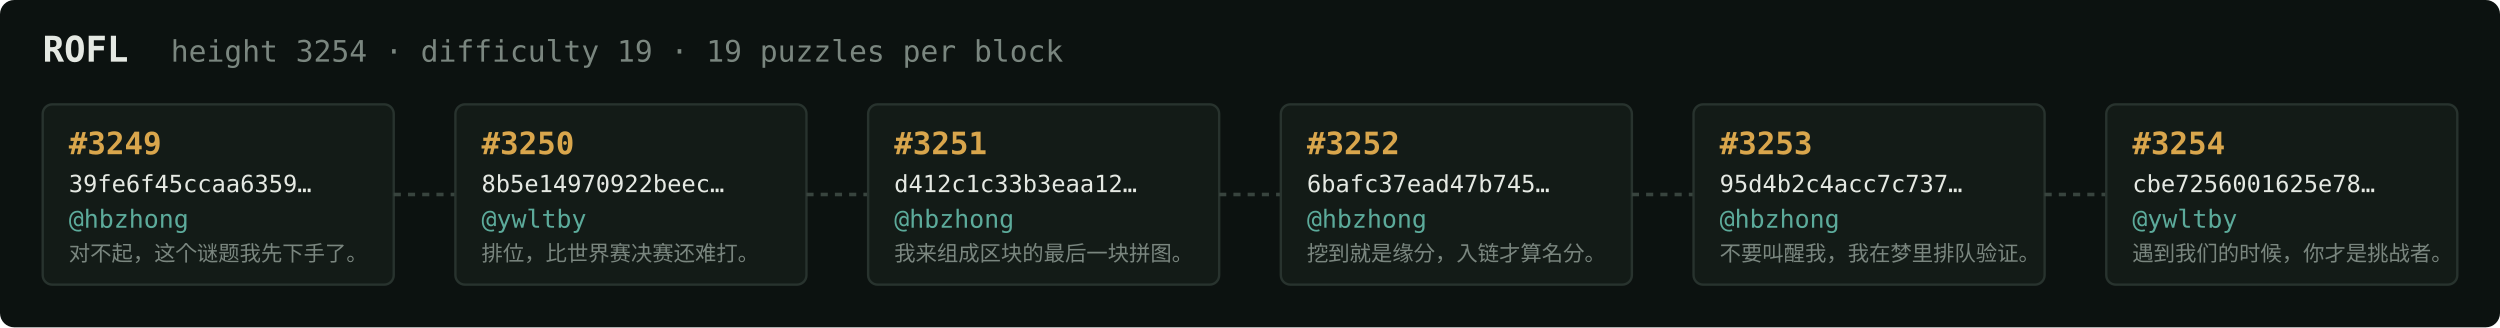
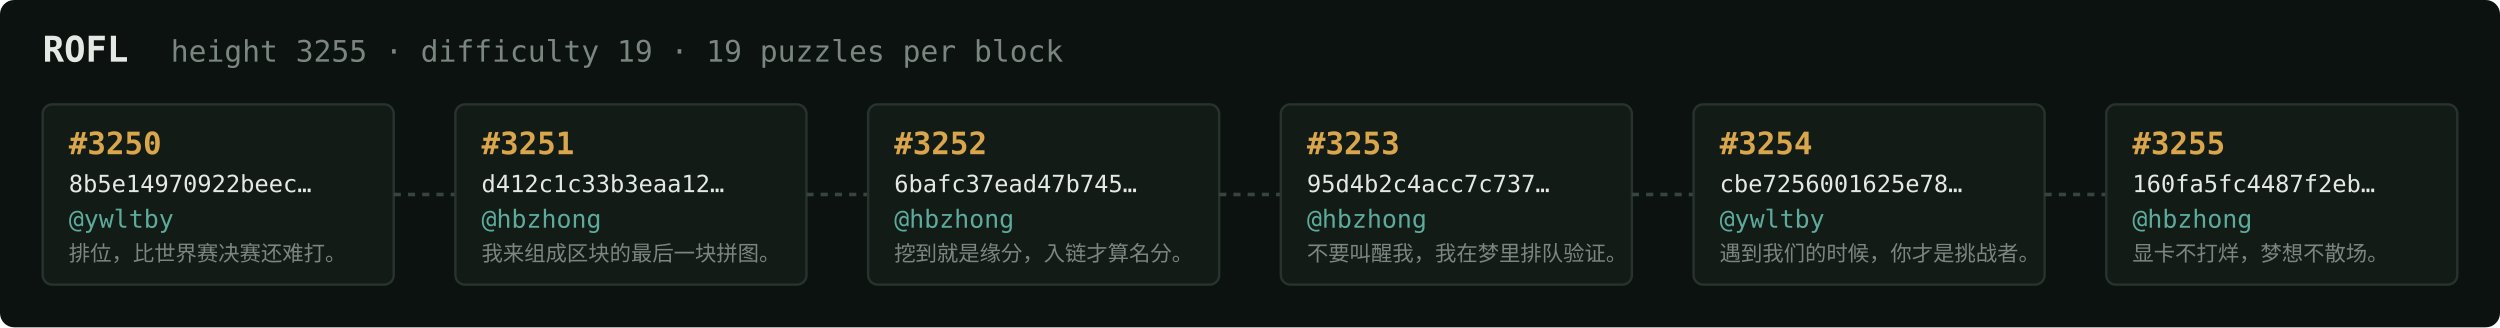
<svg xmlns="http://www.w3.org/2000/svg" width="1054" height="138" viewBox="0 0 1054 138" font-family="ui-monospace,SFMono-Regular,Menlo,monospace">
  <rect fill="#0c1210" width="1054" height="138" rx="6" />
  <text x="18" y="26" fill="#e5e9e3" font-size="15" font-weight="700">ROFL</text>
-   <text x="72" y="26" fill="#7a867f" font-size="12.5">height 3254 · difficulty 19 · 19 puzzles per block</text>
+   <text x="72" y="26" fill="#7a867f" font-size="12.5">height 3255 · difficulty 19 · 19 puzzles per block</text>
  <rect x="18" y="44" width="148" height="76" rx="4" fill="#131b17" stroke="#28332e" stroke-width="1" />
-   <text x="29" y="65" fill="#d9a64c" font-size="13" font-weight="700">#3249</text>
-   <text x="29" y="81" fill="#e5e9e3" font-size="10">39fe6f45ccaa6359…</text>
-   <text x="29" y="96" fill="#5cab9b" font-size="10.5">@hbzhong</text>
-   <text x="29" y="110" fill="#7a867f" font-size="9">对不起，这个谜题我先下手了。</text>
+   <text x="29" y="65" fill="#d9a64c" font-size="13" font-weight="700">#3250</text>
+   <text x="29" y="81" fill="#e5e9e3" font-size="10">8b5e14970922beec…</text>
+   <text x="29" y="96" fill="#5cab9b" font-size="10.5">@ywltby</text>
+   <text x="29" y="110" fill="#7a867f" font-size="9">排位，比世界赛决赛还难打。</text>
  <line x1="166" y1="82.0" x2="192" y2="82.0" stroke="#38443e" stroke-width="1.5" stroke-dasharray="3 3" />
  <rect x="192" y="44" width="148" height="76" rx="4" fill="#131b17" stroke="#28332e" stroke-width="1" />
-   <text x="203" y="65" fill="#d9a64c" font-size="13" font-weight="700">#3250</text>
-   <text x="203" y="81" fill="#e5e9e3" font-size="10">8b5e14970922beec…</text>
-   <text x="203" y="96" fill="#5cab9b" font-size="10.5">@ywltby</text>
-   <text x="203" y="110" fill="#7a867f" font-size="9">排位，比世界赛决赛还难打。</text>
+   <text x="203" y="65" fill="#d9a64c" font-size="13" font-weight="700">#3251</text>
+   <text x="203" y="81" fill="#e5e9e3" font-size="10">d412c1c33b3eaa12…</text>
+   <text x="203" y="96" fill="#5cab9b" font-size="10.5">@hbzhong</text>
+   <text x="203" y="110" fill="#7a867f" font-size="9">我来组成区块的最后一块拼图。</text>
  <line x1="340" y1="82.0" x2="366" y2="82.0" stroke="#38443e" stroke-width="1.5" stroke-dasharray="3 3" />
  <rect x="366" y="44" width="148" height="76" rx="4" fill="#131b17" stroke="#28332e" stroke-width="1" />
-   <text x="377" y="65" fill="#d9a64c" font-size="13" font-weight="700">#3251</text>
-   <text x="377" y="81" fill="#e5e9e3" font-size="10">d412c1c33b3eaa12…</text>
+   <text x="377" y="65" fill="#d9a64c" font-size="13" font-weight="700">#3252</text>
+   <text x="377" y="81" fill="#e5e9e3" font-size="10">6bafc37ead47b745…</text>
  <text x="377" y="96" fill="#5cab9b" font-size="10.5">@hbzhong</text>
-   <text x="377" y="110" fill="#7a867f" font-size="9">我来组成区块的最后一块拼图。</text>
+   <text x="377" y="110" fill="#7a867f" font-size="9">挖到就是缘分，入链才算名分。</text>
  <line x1="514" y1="82.0" x2="540" y2="82.0" stroke="#38443e" stroke-width="1.5" stroke-dasharray="3 3" />
  <rect x="540" y="44" width="148" height="76" rx="4" fill="#131b17" stroke="#28332e" stroke-width="1" />
-   <text x="551" y="65" fill="#d9a64c" font-size="13" font-weight="700">#3252</text>
-   <text x="551" y="81" fill="#e5e9e3" font-size="10">6bafc37ead47b745…</text>
+   <text x="551" y="65" fill="#d9a64c" font-size="13" font-weight="700">#3253</text>
+   <text x="551" y="81" fill="#e5e9e3" font-size="10">95d4b2c4acc7c737…</text>
  <text x="551" y="96" fill="#5cab9b" font-size="10.5">@hbzhong</text>
-   <text x="551" y="110" fill="#7a867f" font-size="9">挖到就是缘分，入链才算名分。</text>
+   <text x="551" y="110" fill="#7a867f" font-size="9">不要叫醒我，我在梦里排队验证。</text>
  <line x1="688" y1="82.0" x2="714" y2="82.0" stroke="#38443e" stroke-width="1.5" stroke-dasharray="3 3" />
  <rect x="714" y="44" width="148" height="76" rx="4" fill="#131b17" stroke="#28332e" stroke-width="1" />
-   <text x="725" y="65" fill="#d9a64c" font-size="13" font-weight="700">#3253</text>
-   <text x="725" y="81" fill="#e5e9e3" font-size="10">95d4b2c4acc7c737…</text>
-   <text x="725" y="96" fill="#5cab9b" font-size="10.5">@hbzhong</text>
-   <text x="725" y="110" fill="#7a867f" font-size="9">不要叫醒我，我在梦里排队验证。</text>
+   <text x="725" y="65" fill="#d9a64c" font-size="13" font-weight="700">#3254</text>
+   <text x="725" y="81" fill="#e5e9e3" font-size="10">cbe7256001625e78…</text>
+   <text x="725" y="96" fill="#5cab9b" font-size="10.5">@ywltby</text>
+   <text x="725" y="110" fill="#7a867f" font-size="9">遇到我们的时候，你才是挑战者。</text>
  <line x1="862" y1="82.0" x2="888" y2="82.0" stroke="#38443e" stroke-width="1.5" stroke-dasharray="3 3" />
  <rect x="888" y="44" width="148" height="76" rx="4" fill="#131b17" stroke="#28332e" stroke-width="1" />
-   <text x="899" y="65" fill="#d9a64c" font-size="13" font-weight="700">#3254</text>
-   <text x="899" y="81" fill="#e5e9e3" font-size="10">cbe7256001625e78…</text>
-   <text x="899" y="96" fill="#5cab9b" font-size="10.5">@ywltby</text>
-   <text x="899" y="110" fill="#7a867f" font-size="9">遇到我们的时候，你才是挑战者。</text>
+   <text x="899" y="65" fill="#d9a64c" font-size="13" font-weight="700">#3255</text>
+   <text x="899" y="81" fill="#e5e9e3" font-size="10">160fa5fc4487f2eb…</text>
+   <text x="899" y="96" fill="#5cab9b" font-size="10.5">@hbzhong</text>
+   <text x="899" y="110" fill="#7a867f" font-size="9">显卡不打烊，梦想不散场。</text>
</svg>
